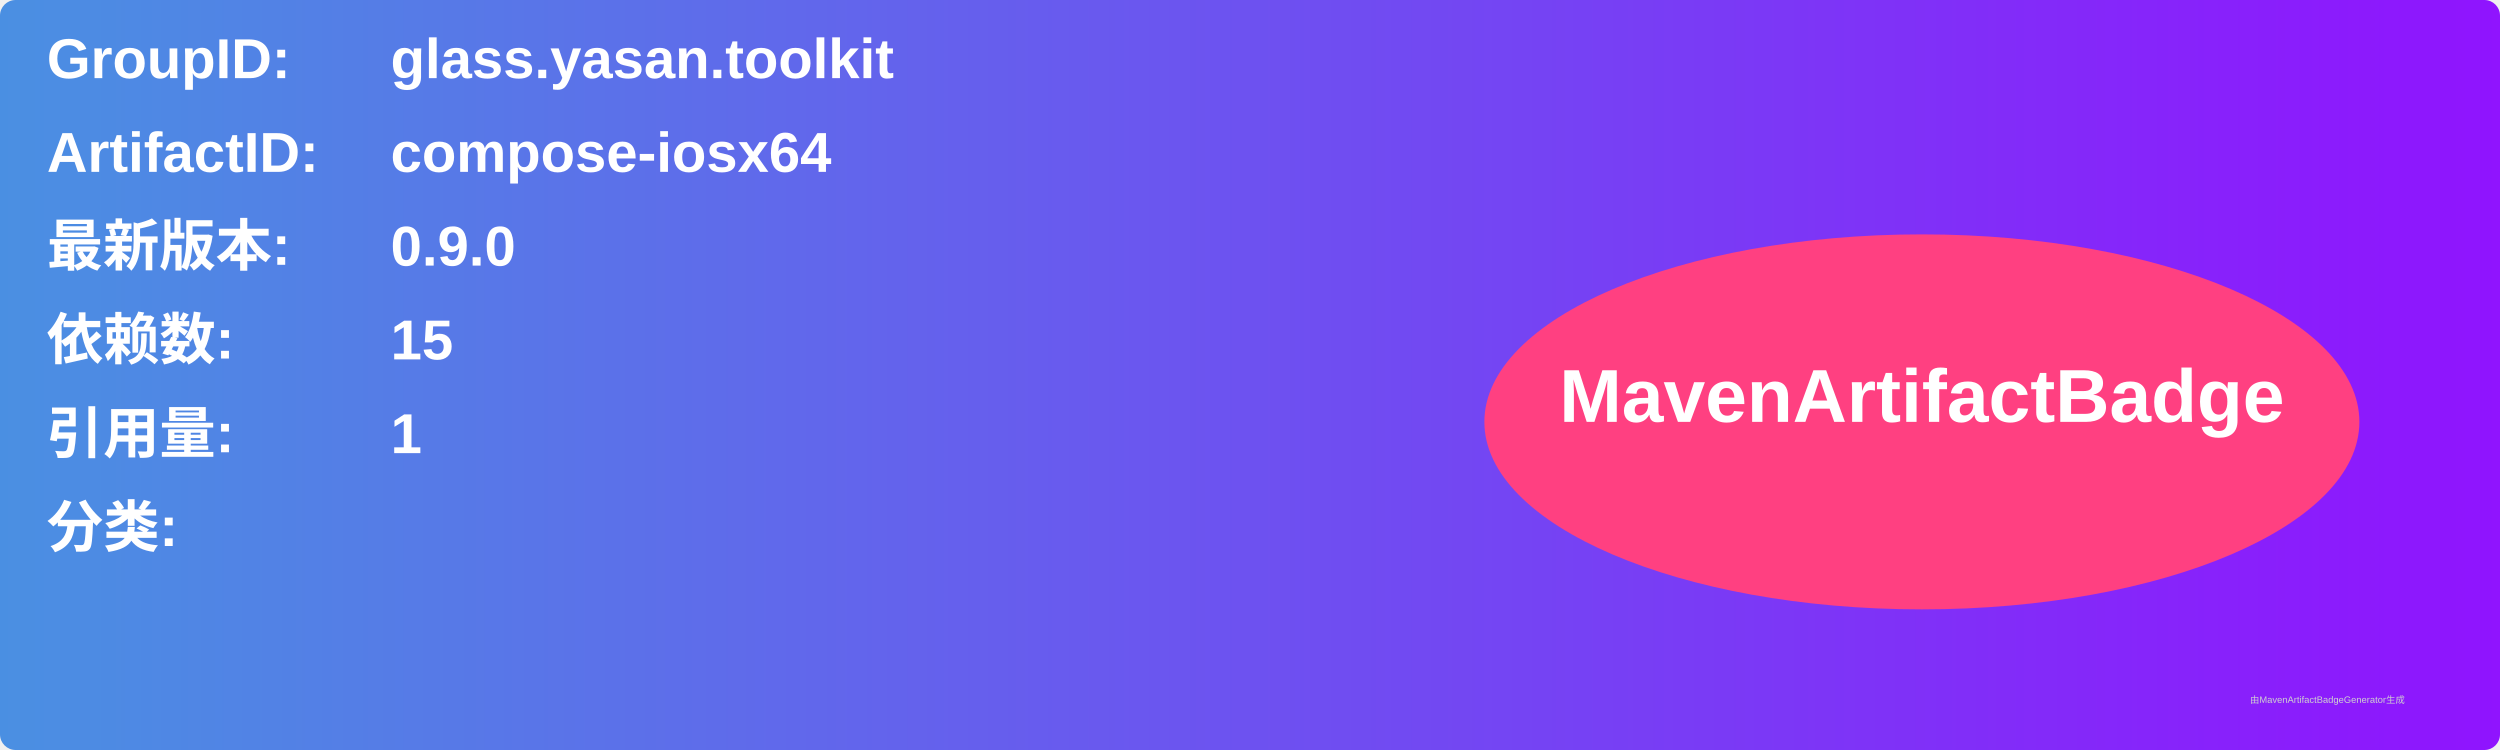
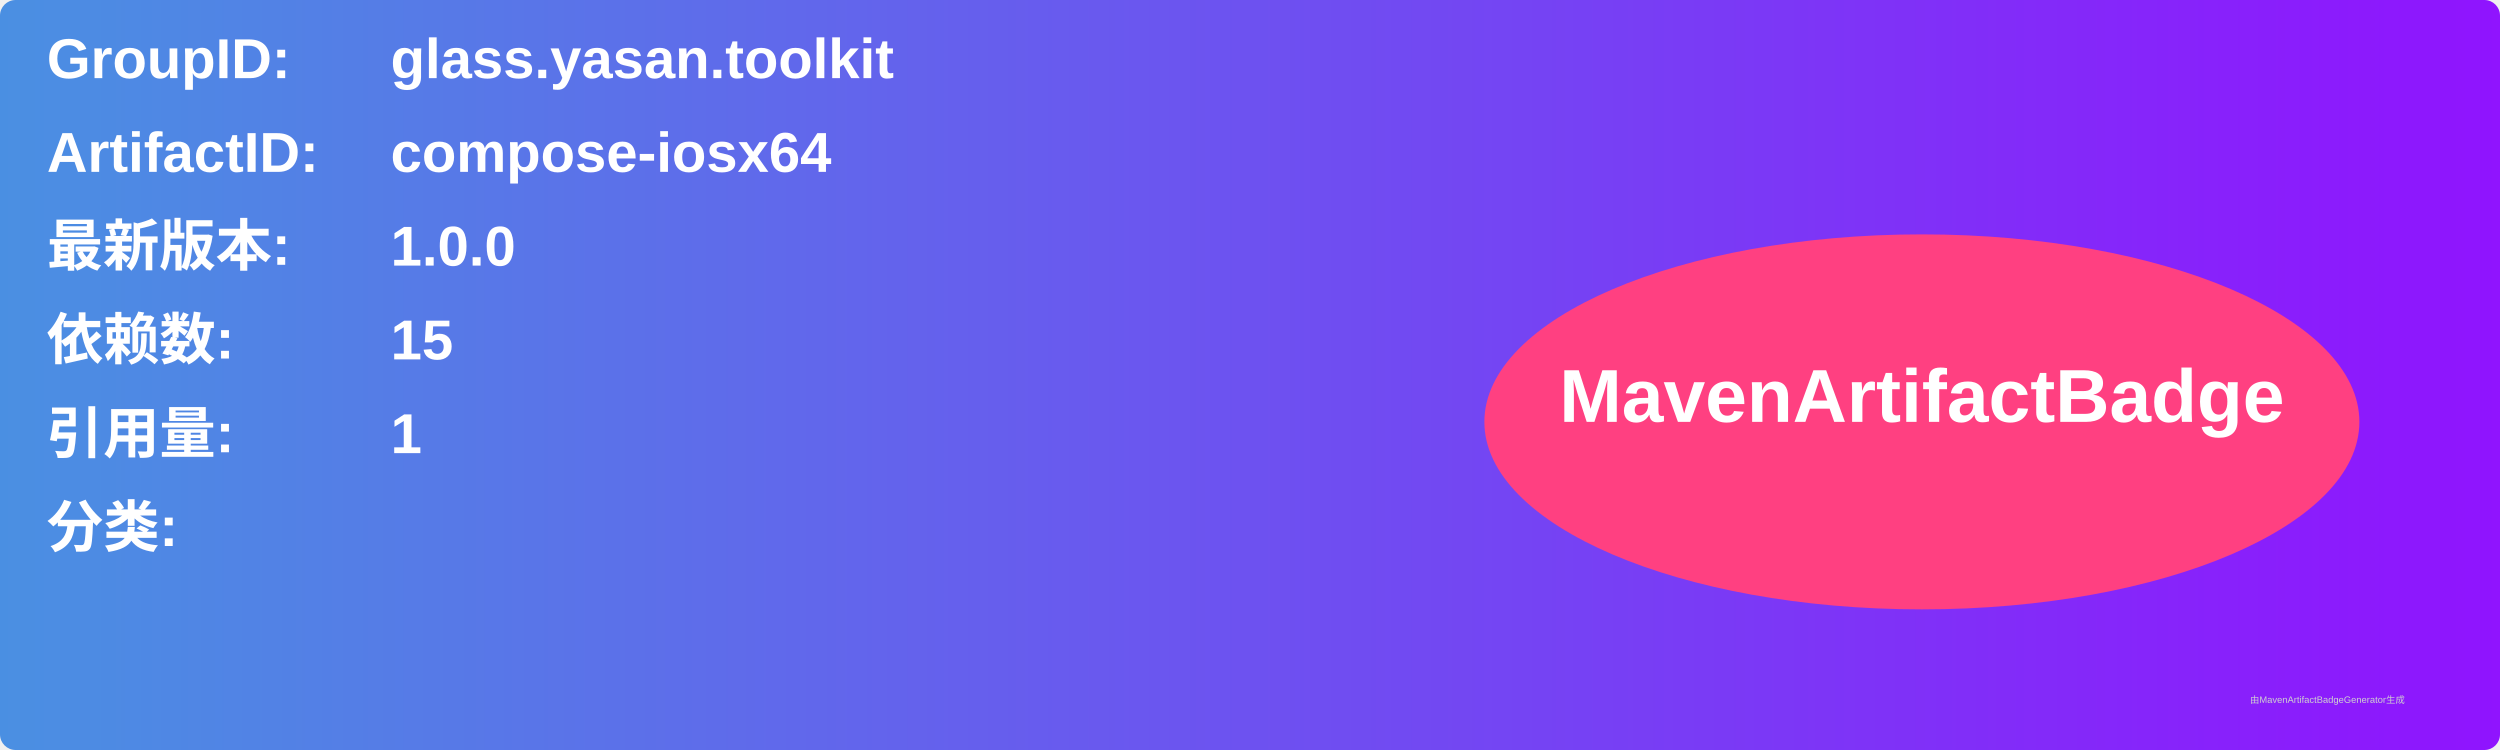
<svg xmlns="http://www.w3.org/2000/svg" width="800" height="240" viewBox="0 0 800 240">
  <linearGradient id="grad" x1="0%" y1="0%" x2="100%" y2="0%">
    <stop offset="0%" stop-color="#4a90e2" />
    <stop offset="100%" stop-color="#9013fe" />
  </linearGradient>
  <rect width="100%" height="100%" rx="5" ry="5" fill="url(#grad)" />
  <g transform="translate(15, 15)">
    <text x="0" y="10" font-family="Arial" font-size="18" fill="white" font-weight="bold" width="260">GroupID:</text>
    <text x="110" y="10" font-family="Arial" font-size="18" fill="white" font-weight="bold" width="460">glass.yasan.toolkit</text>
    <text x="0" y="40" font-family="Arial" font-size="18" fill="white" font-weight="bold" width="260">ArtifactID:</text>
    <text x="110" y="40" font-family="Arial" font-size="18" fill="white" font-weight="bold" width="460">compose-iosx64</text>
    <text x="0" y="70" font-family="Arial" font-size="18" fill="white" font-weight="bold">最新版本:</text>
    <text x="110" y="70" font-family="Arial" font-size="18" fill="white" font-weight="bold">
-       <tspan font-weight="bold">0.9.0</tspan>
+       <tspan font-weight="bold">1.0.0</tspan>
    </text>
    <text x="0" y="100" font-family="Arial" font-size="18" fill="white" font-weight="bold">依赖数: </text>
    <text x="110" y="100" font-family="Arial" font-size="18" fill="white">
      <tspan font-weight="bold">15</tspan>
    </text>
    <text x="0" y="130" font-family="Arial" font-size="18" fill="white" font-weight="bold">引用量: </text>
    <text x="110" y="130" font-family="Arial" font-size="18" fill="white">
      <tspan font-weight="bold">1</tspan>
    </text>
    <text x="0" y="160" font-family="Arial" font-size="18" fill="white" font-weight="bold">分类:</text>
    <text x="10" y="190" font-family="Arial" font-size="10" fill="white">
      <tspan font-weight="bold" />
    </text>
    <ellipse cx="600" cy="120" rx="140" ry="60" fill="#ff4081" />
    <text x="600" y="120" text-anchor="middle" font-family="Arial" font-size="24" fill="white" font-weight="bold">MavenArtifactBadge</text>
  </g>
  <text x="720" y="225" font-family="Arial" font-size="3" fill="#d0d0d0">由MavenArtifactBadgeGenerator生成</text>
</svg>
